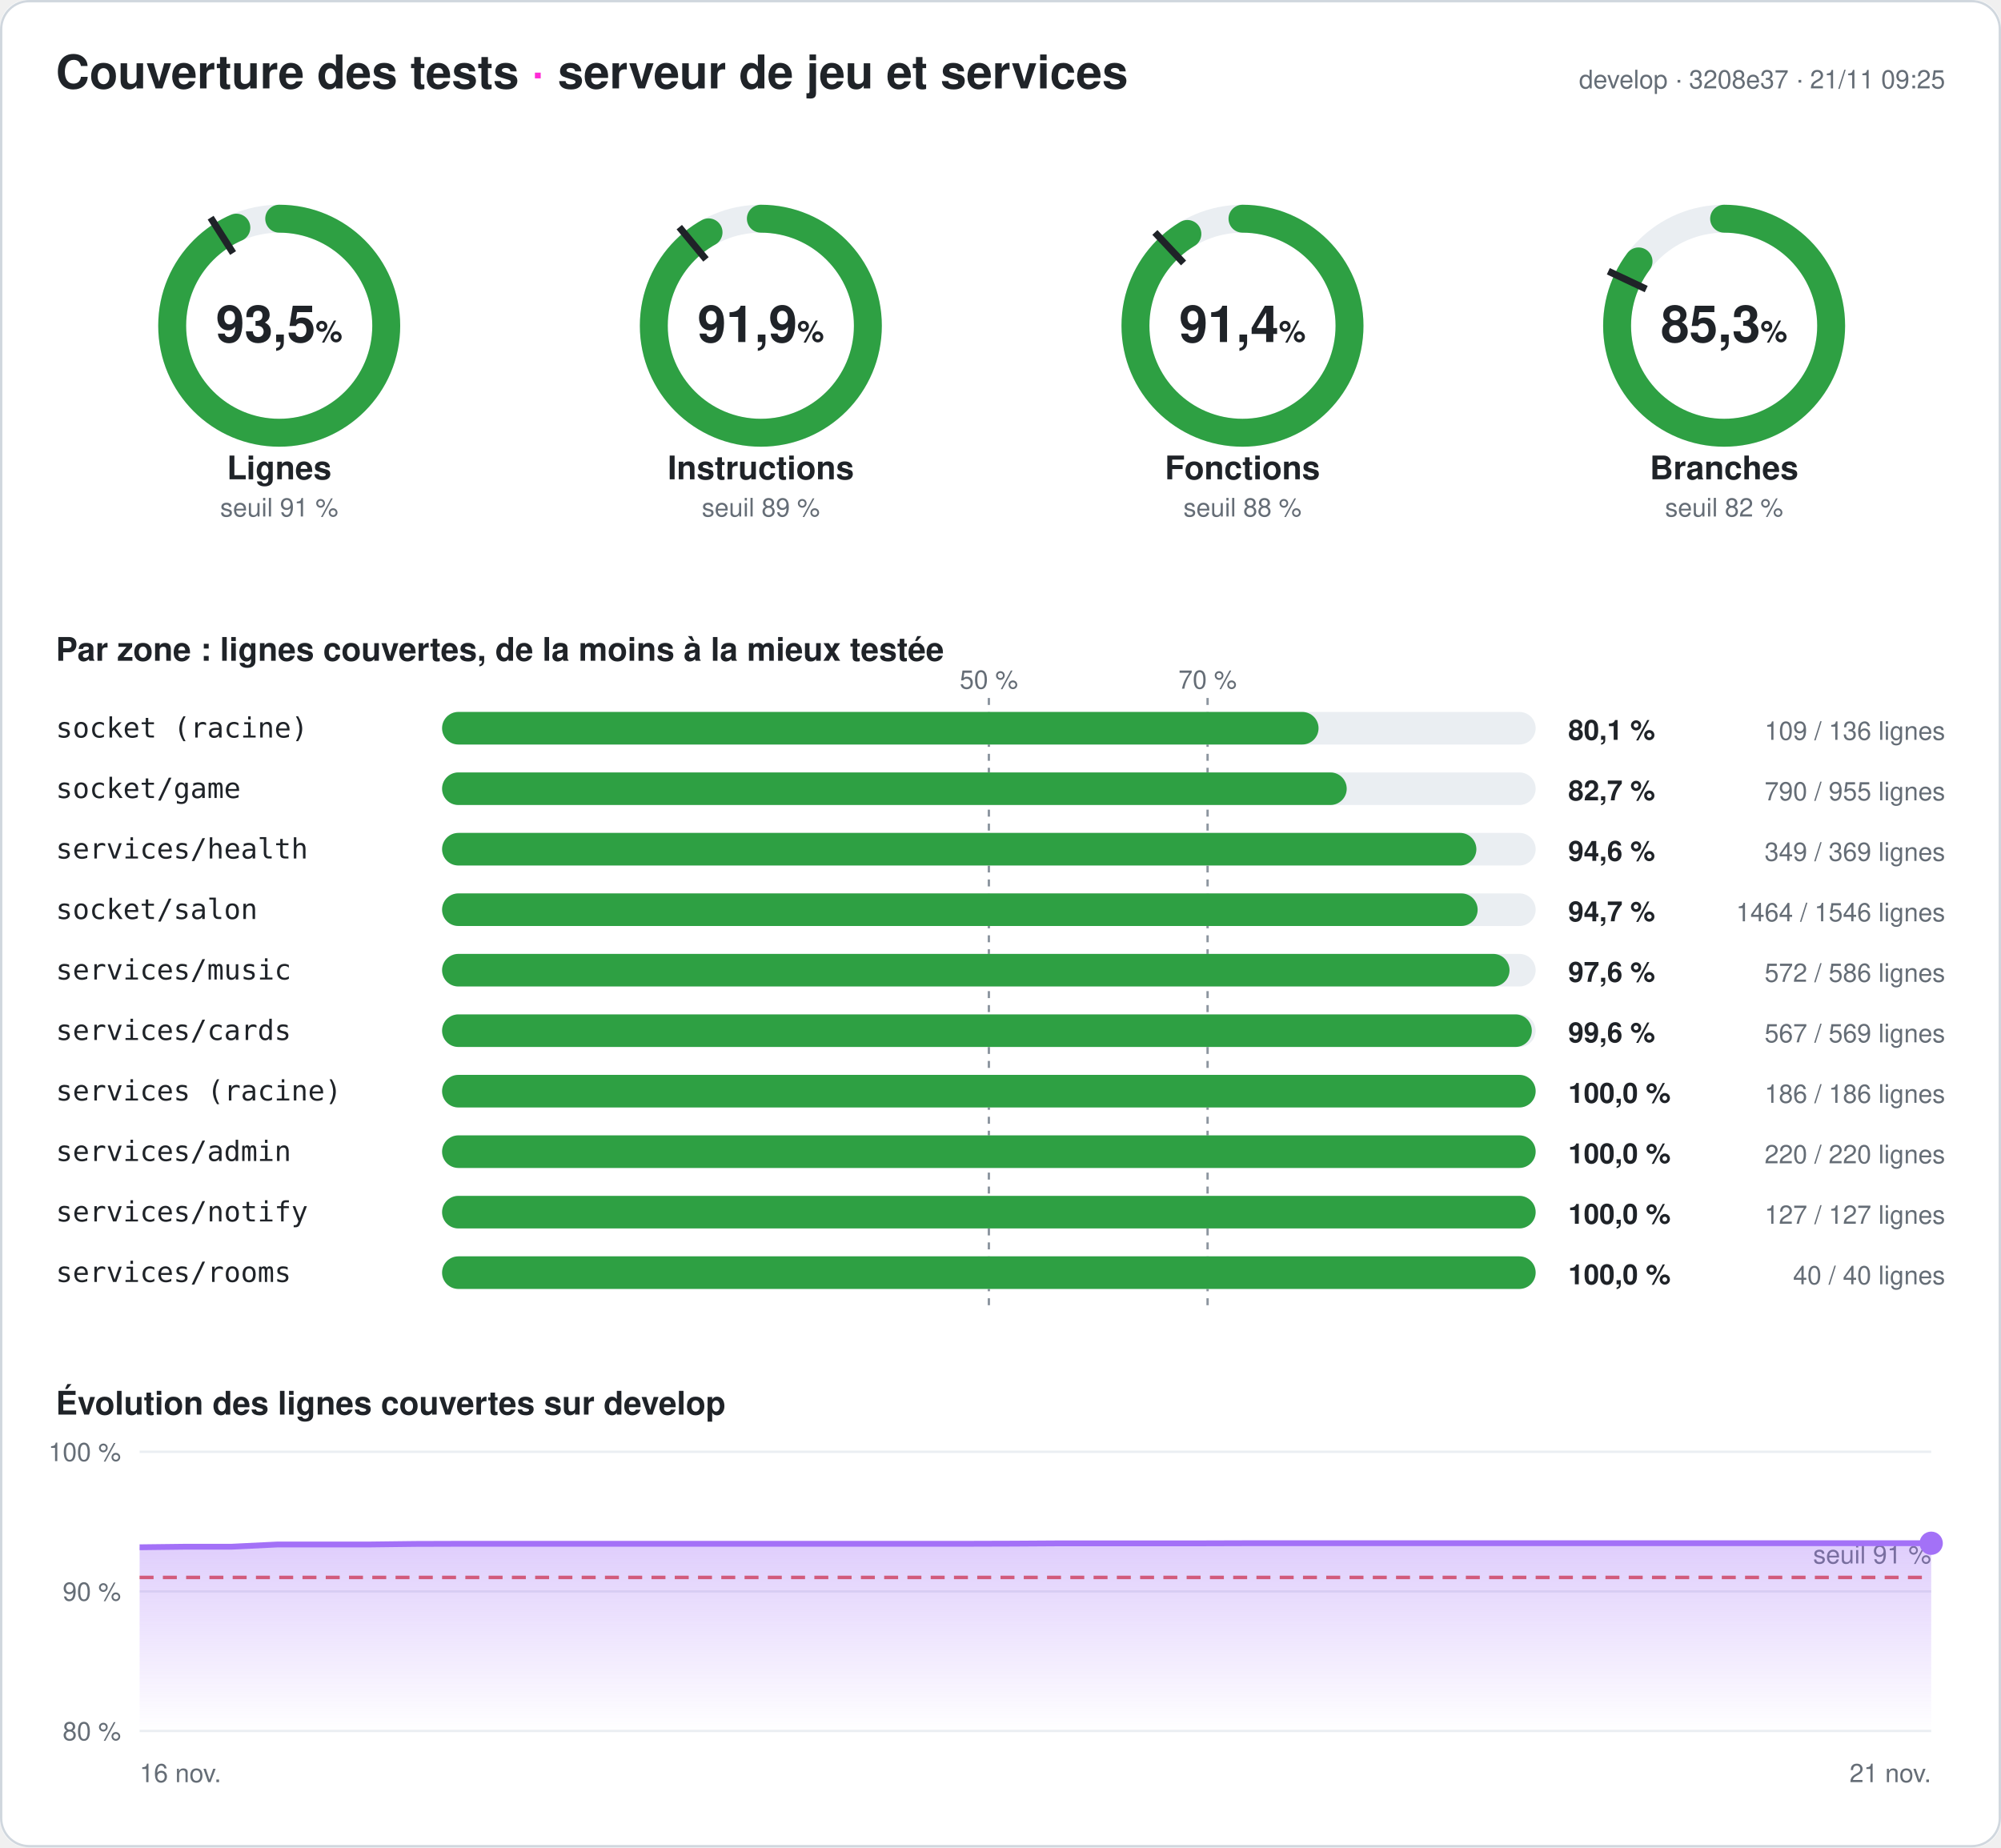
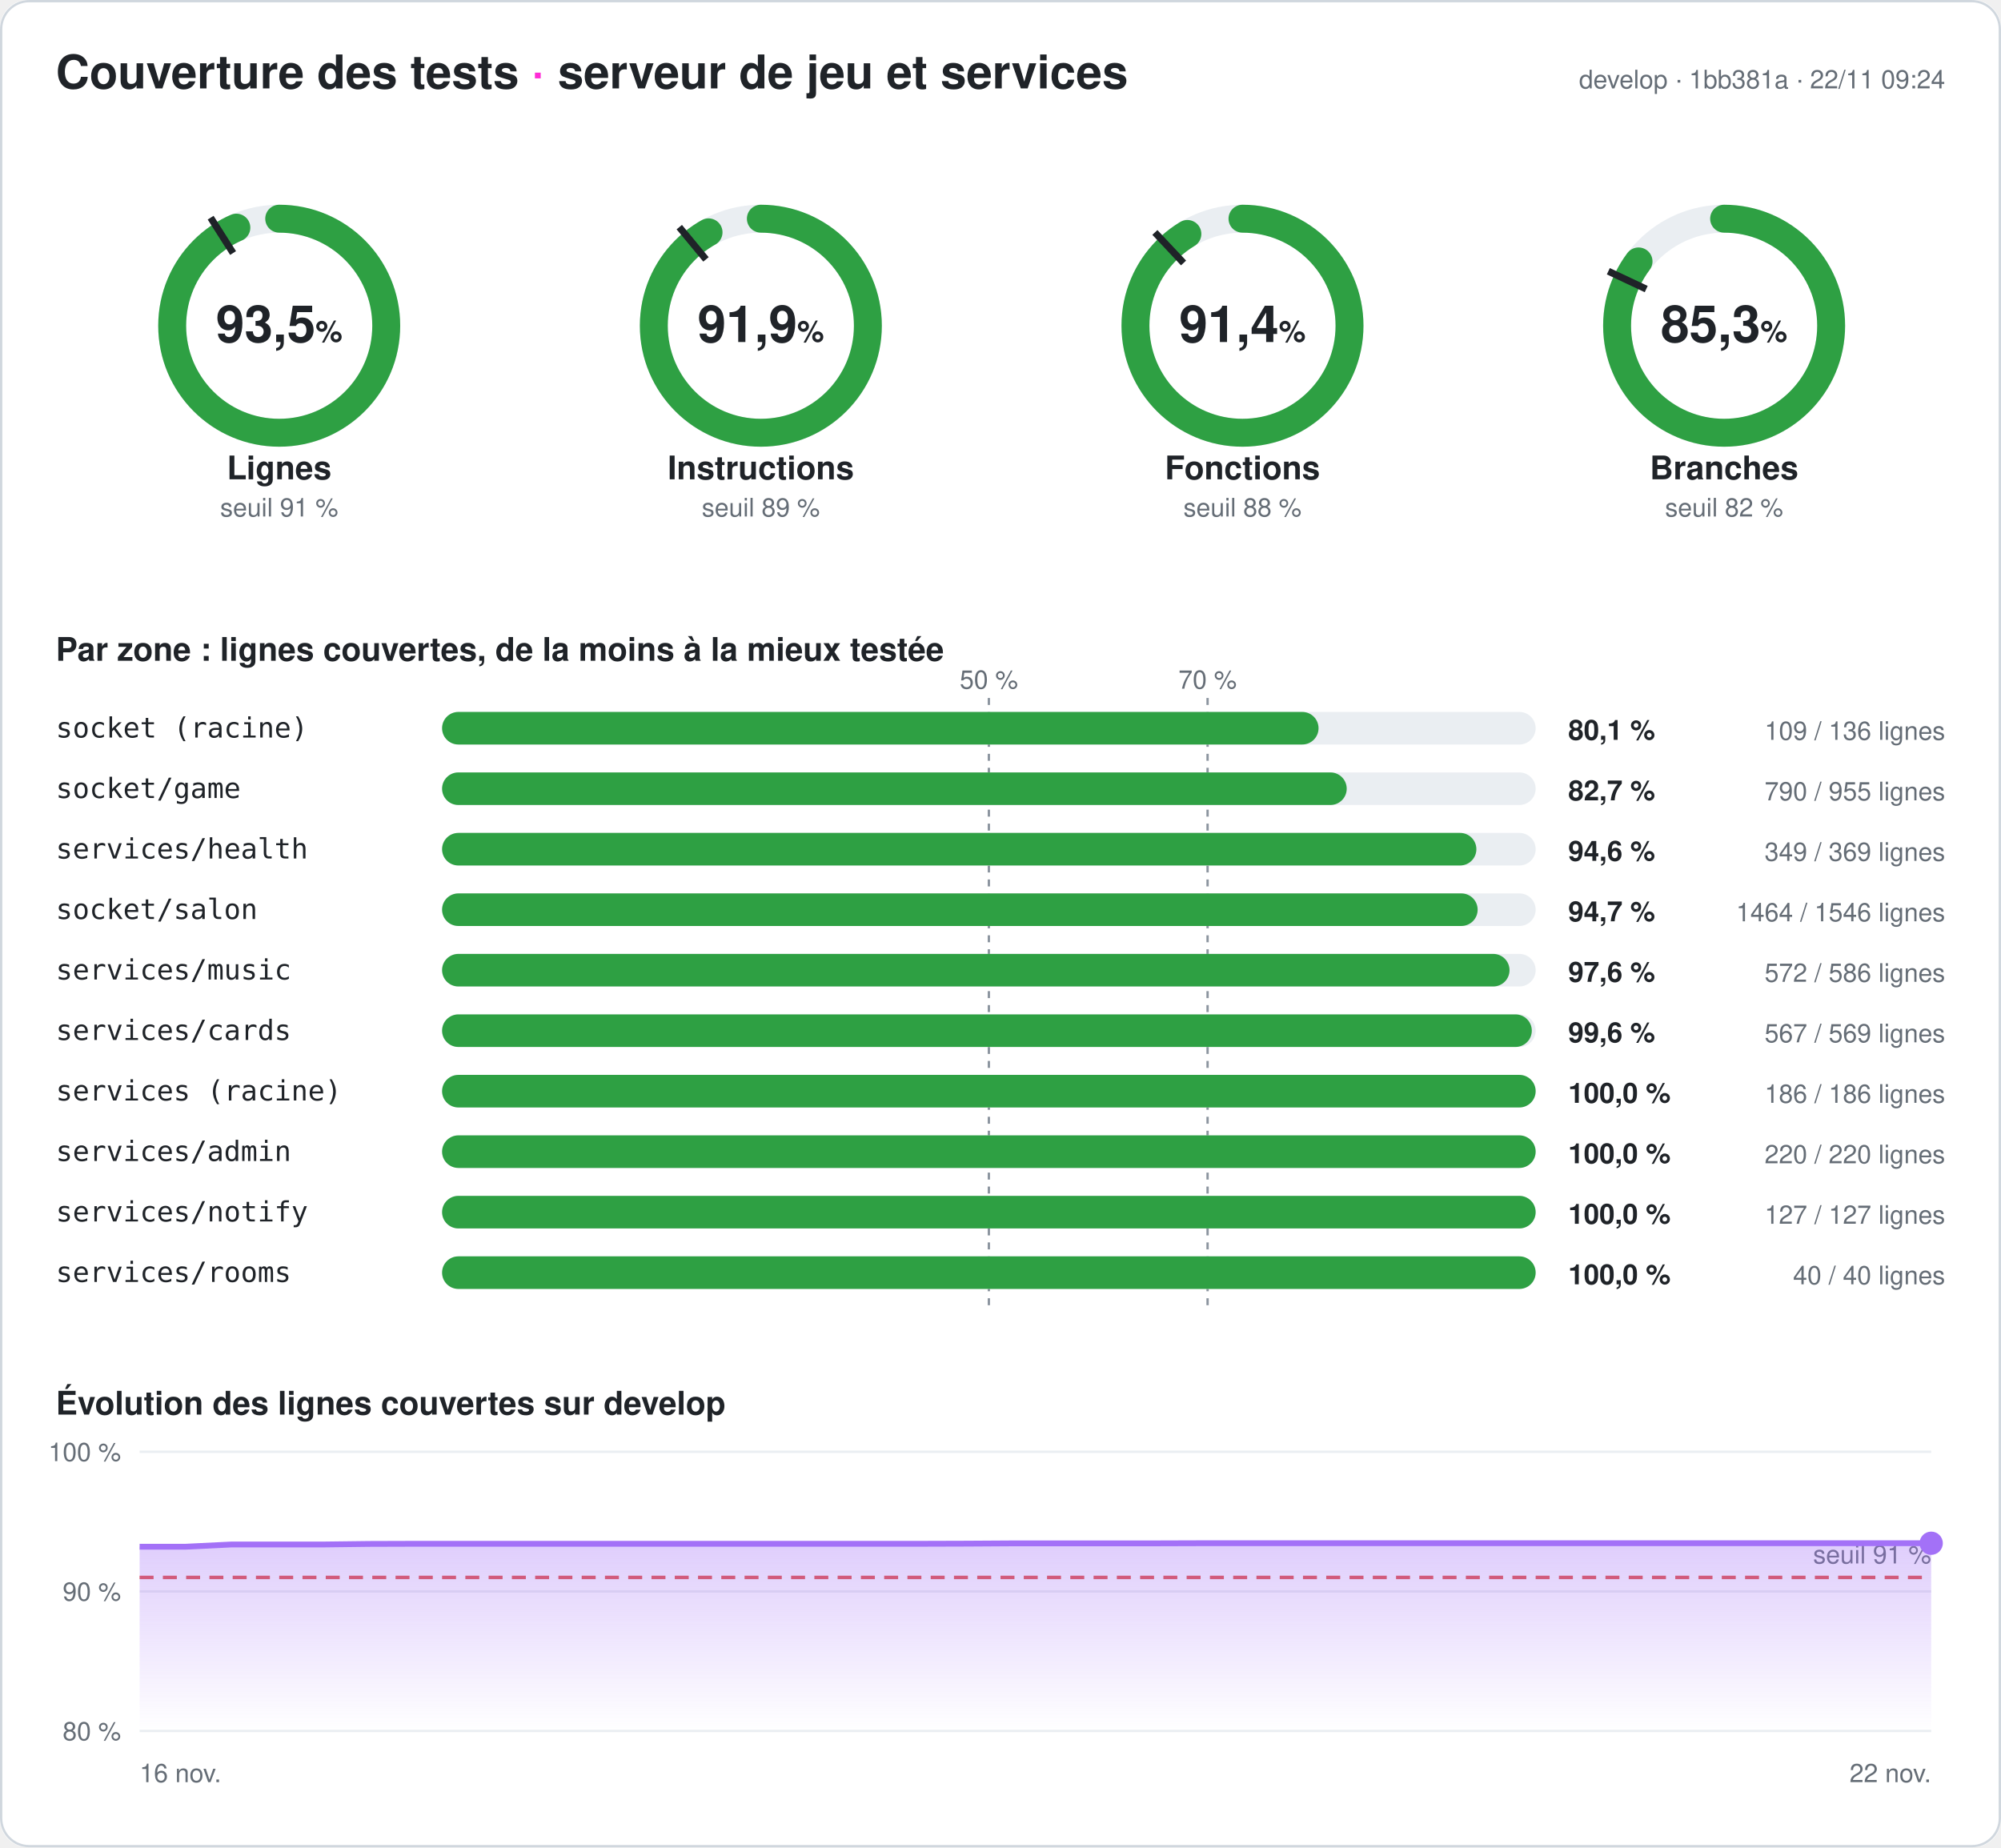
<svg xmlns="http://www.w3.org/2000/svg" width="860" height="794" viewBox="0 0 860 794" font-family="-apple-system,Segoe UI,Helvetica,Arial,sans-serif" role="img" aria-label="Couverture des tests du serveur : 93,5 % des lignes">
  <style>
.fond{fill:#ffffff}.titre{fill:#1f2328;font-size:20px;font-weight:700}.titre2{fill:#1f2328;font-size:14px;font-weight:600}
.valeur{fill:#1f2328;font-size:22px;font-weight:700}.unite{font-size:13px;font-weight:600}.nom{fill:#1f2328;font-size:14px;font-weight:600}
.petit{fill:#656d76;font-size:11px}.zone{fill:#1f2328;font-size:12px;font-family:ui-monospace,Consolas,monospace}
.chiffre{fill:#1f2328;font-size:12px;font-weight:700}.piste{stroke:#eaeef2}.piste-plein{fill:#eaeef2}.trait{stroke:#1f2328}
.repere{stroke:#8c959f;stroke-dasharray:3 3}.grille{stroke:#eaeef2}.bord{fill:none;stroke:#d0d7de}
@media (prefers-color-scheme: dark){.fond{fill:#0d1117}.titre,.titre2,.valeur,.nom,.zone,.chiffre{fill:#e6edf3}.petit{fill:#8d96a0}
.piste{stroke:#21262d}.piste-plein{fill:#21262d}.trait{stroke:#e6edf3}.repere{stroke:#6e7681}.grille{stroke:#21262d}.bord{stroke:#30363d}}
</style>
  <defs>
    <linearGradient id="degrade" x1="0" y1="0" x2="0" y2="1">
      <stop offset="0" stop-color="#a371f7" stop-opacity=".35" />
      <stop offset="1" stop-color="#a371f7" stop-opacity="0" />
    </linearGradient>
  </defs>
  <rect width="860" height="794" rx="12" class="fond" />
  <rect x=".5" y=".5" width="859" height="793" rx="12" class="bord" />
  <text x="24" y="38" class="titre">Couverture des tests <tspan fill="#ff2bd6">·</tspan> serveur de jeu et services</text>
-   <text x="836" y="38" class="petit" text-anchor="end">develop · 3208e37 · 21/11 09:25</text>
+   <text x="836" y="38" class="petit" text-anchor="end">develop · 1bb381a · 22/11 09:24</text>
  <g>
    <circle cx="120" cy="140" r="46" class="piste" stroke-width="12" fill="none" />
    <circle cx="120" cy="140" r="46" stroke="#2ea043" stroke-width="12" fill="none" stroke-linecap="round" stroke-dasharray="270.095 289.027" transform="rotate(-90 120 140)" />
    <polyline points="100.174,108.76 90.53,93.562" class="trait" stroke-width="3" />
    <text x="120" y="147" class="valeur" text-anchor="middle">93,5<tspan class="unite"> %</tspan>
    </text>
    <text x="120" y="206" class="nom" text-anchor="middle">Lignes</text>
    <text x="120" y="222" class="petit" text-anchor="middle">seuil 91 %</text>
  </g>
  <g>
    <circle cx="327" cy="140" r="46" class="piste" stroke-width="12" fill="none" />
    <circle cx="327" cy="140" r="46" stroke="#2ea043" stroke-width="12" fill="none" stroke-linecap="round" stroke-dasharray="265.558 289.027" transform="rotate(-90 327 140)" />
    <polyline points="303.415,111.491 291.942,97.622" class="trait" stroke-width="3" />
    <text x="327" y="147" class="valeur" text-anchor="middle">91,9<tspan class="unite"> %</tspan>
    </text>
    <text x="327" y="206" class="nom" text-anchor="middle">Instructions</text>
    <text x="327" y="222" class="petit" text-anchor="middle">seuil 89 %</text>
  </g>
  <g>
    <circle cx="534" cy="140" r="46" class="piste" stroke-width="12" fill="none" />
    <circle cx="534" cy="140" r="46" stroke="#2ea043" stroke-width="12" fill="none" stroke-linecap="round" stroke-dasharray="264.17 289.027" transform="rotate(-90 534 140)" />
    <polyline points="508.672,113.028 496.35,99.907" class="trait" stroke-width="3" />
    <text x="534" y="147" class="valeur" text-anchor="middle">91,4<tspan class="unite"> %</tspan>
    </text>
    <text x="534" y="206" class="nom" text-anchor="middle">Fonctions</text>
    <text x="534" y="222" class="petit" text-anchor="middle">seuil 88 %</text>
  </g>
  <g>
    <circle cx="741" cy="140" r="46" class="piste" stroke-width="12" fill="none" />
    <circle cx="741" cy="140" r="46" stroke="#2ea043" stroke-width="12" fill="none" stroke-linecap="round" stroke-dasharray="246.424 289.027" transform="rotate(-90 741 140)" />
    <polyline points="707.521,124.246 691.235,116.582" class="trait" stroke-width="3" />
    <text x="741" y="147" class="valeur" text-anchor="middle">85,3<tspan class="unite"> %</tspan>
    </text>
    <text x="741" y="206" class="nom" text-anchor="middle">Branches</text>
    <text x="741" y="222" class="petit" text-anchor="middle">seuil 82 %</text>
  </g>
  <text x="24" y="284" class="titre2">Par zone : lignes couvertes, de la moins à la mieux testée</text>
  <line x1="425" x2="425" y1="300" y2="564" class="repere" />
  <text x="425" y="296" class="petit" text-anchor="middle">50 %</text>
  <line x1="519" x2="519" y1="300" y2="564" class="repere" />
  <text x="519" y="296" class="petit" text-anchor="middle">70 %</text>
  <text x="24" y="317" class="zone">socket (racine)</text>
  <rect x="190" y="306" width="470" height="14" rx="7" class="piste-plein" />
  <rect x="190" y="306" width="376.691" height="14" rx="7" fill="#2ea043" />
  <text x="674" y="318" class="chiffre">80,1 %</text>
  <text x="836" y="318" class="petit" text-anchor="end">109 / 136 lignes</text>
  <text x="24" y="343" class="zone">socket/game</text>
  <rect x="190" y="332" width="470" height="14" rx="7" class="piste-plein" />
  <rect x="190" y="332" width="388.796" height="14" rx="7" fill="#2ea043" />
  <text x="674" y="344" class="chiffre">82,7 %</text>
  <text x="836" y="344" class="petit" text-anchor="end">790 / 955 lignes</text>
  <text x="24" y="369" class="zone">services/health</text>
  <rect x="190" y="358" width="470" height="14" rx="7" class="piste-plein" />
  <rect x="190" y="358" width="444.526" height="14" rx="7" fill="#2ea043" />
  <text x="674" y="370" class="chiffre">94,6 %</text>
  <text x="836" y="370" class="petit" text-anchor="end">349 / 369 lignes</text>
  <text x="24" y="395" class="zone">socket/salon</text>
  <rect x="190" y="384" width="470" height="14" rx="7" class="piste-plein" />
  <rect x="190" y="384" width="445.071" height="14" rx="7" fill="#2ea043" />
  <text x="674" y="396" class="chiffre">94,7 %</text>
  <text x="836" y="396" class="petit" text-anchor="end">1464 / 1546 lignes</text>
  <text x="24" y="421" class="zone">services/music</text>
  <rect x="190" y="410" width="470" height="14" rx="7" class="piste-plein" />
  <rect x="190" y="410" width="458.771" height="14" rx="7" fill="#2ea043" />
  <text x="674" y="422" class="chiffre">97,6 %</text>
  <text x="836" y="422" class="petit" text-anchor="end">572 / 586 lignes</text>
  <text x="24" y="447" class="zone">services/cards</text>
  <rect x="190" y="436" width="470" height="14" rx="7" class="piste-plein" />
  <rect x="190" y="436" width="468.348" height="14" rx="7" fill="#2ea043" />
  <text x="674" y="448" class="chiffre">99,6 %</text>
  <text x="836" y="448" class="petit" text-anchor="end">567 / 569 lignes</text>
  <text x="24" y="473" class="zone">services (racine)</text>
  <rect x="190" y="462" width="470" height="14" rx="7" class="piste-plein" />
  <rect x="190" y="462" width="470" height="14" rx="7" fill="#2ea043" />
  <text x="674" y="474" class="chiffre">100,0 %</text>
  <text x="836" y="474" class="petit" text-anchor="end">186 / 186 lignes</text>
  <text x="24" y="499" class="zone">services/admin</text>
  <rect x="190" y="488" width="470" height="14" rx="7" class="piste-plein" />
  <rect x="190" y="488" width="470" height="14" rx="7" fill="#2ea043" />
  <text x="674" y="500" class="chiffre">100,0 %</text>
  <text x="836" y="500" class="petit" text-anchor="end">220 / 220 lignes</text>
  <text x="24" y="525" class="zone">services/notify</text>
  <rect x="190" y="514" width="470" height="14" rx="7" class="piste-plein" />
  <rect x="190" y="514" width="470" height="14" rx="7" fill="#2ea043" />
  <text x="674" y="526" class="chiffre">100,0 %</text>
  <text x="836" y="526" class="petit" text-anchor="end">127 / 127 lignes</text>
  <text x="24" y="551" class="zone">services/rooms</text>
  <rect x="190" y="540" width="470" height="14" rx="7" class="piste-plein" />
  <rect x="190" y="540" width="470" height="14" rx="7" fill="#2ea043" />
  <text x="674" y="552" class="chiffre">100,0 %</text>
  <text x="836" y="552" class="petit" text-anchor="end">40 / 40 lignes</text>
  <text x="24" y="608" class="titre2">Évolution des lignes couvertes sur develop</text>
  <line x1="60" x2="830" y1="744" y2="744" class="grille" />
  <text x="52" y="748" class="petit" text-anchor="end">80 %</text>
  <line x1="60" x2="830" y1="684" y2="684" class="grille" />
  <text x="52" y="688" class="petit" text-anchor="end">90 %</text>
  <line x1="60" x2="830" y1="624" y2="624" class="grille" />
  <text x="52" y="628" class="petit" text-anchor="end">100 %</text>
  <line x1="60" x2="830" y1="678" y2="678" stroke="#e5534b" stroke-dasharray="6 4" stroke-width="1.5" />
  <text x="830" y="672" class="petit" fill="#e5534b" text-anchor="end">seuil 91 %</text>
-   <polygon points="60,744 60,665.04 79.744,664.8 99.487,664.8 119.231,663.84 138.974,663.84 158.718,663.84 178.462,663.6 198.205,663.54 217.949,663.54 237.692,663.54 257.436,663.54 277.179,663.54 296.923,663.54 316.667,663.54 336.41,663.54 356.154,663.54 375.897,663.54 395.641,663.54 415.385,663.54 435.128,663.48 454.872,663.36 474.615,663.36 494.359,663.36 514.103,663.36 533.846,663.3 553.59,663.3 573.333,663.3 593.077,663.3 612.821,663.3 632.564,663.3 652.308,663.3 672.051,663.3 691.795,663.3 711.538,663.3 731.282,663.3 751.026,663.3 770.769,663.3 790.513,663.3 810.256,663.3 830,663.3 830,744" fill="url(#degrade)" />
-   <polyline points="60,665.04 79.744,664.8 99.487,664.8 119.231,663.84 138.974,663.84 158.718,663.84 178.462,663.6 198.205,663.54 217.949,663.54 237.692,663.54 257.436,663.54 277.179,663.54 296.923,663.54 316.667,663.54 336.41,663.54 356.154,663.54 375.897,663.54 395.641,663.54 415.385,663.54 435.128,663.48 454.872,663.36 474.615,663.36 494.359,663.36 514.103,663.36 533.846,663.3 553.59,663.3 573.333,663.3 593.077,663.3 612.821,663.3 632.564,663.3 652.308,663.3 672.051,663.3 691.795,663.3 711.538,663.3 731.282,663.3 751.026,663.3 770.769,663.3 790.513,663.3 810.256,663.3 830,663.3" fill="none" stroke="#a371f7" stroke-width="2.5" stroke-linejoin="round" />
+   <polygon points="60,744 60,664.8 79.744,664.8 99.487,663.84 119.231,663.84 138.974,663.84 158.718,663.6 178.462,663.54 198.205,663.54 217.949,663.54 237.692,663.54 257.436,663.54 277.179,663.54 296.923,663.54 316.667,663.54 336.41,663.54 356.154,663.54 375.897,663.54 395.641,663.54 415.385,663.48 435.128,663.36 454.872,663.36 474.615,663.36 494.359,663.36 514.103,663.3 533.846,663.3 553.59,663.3 573.333,663.3 593.077,663.3 612.821,663.3 632.564,663.3 652.308,663.3 672.051,663.3 691.795,663.3 711.538,663.3 731.282,663.3 751.026,663.3 770.769,663.3 790.513,663.3 810.256,663.3 830,663.3 830,744" fill="url(#degrade)" />
+   <polyline points="60,664.8 79.744,664.8 99.487,663.84 119.231,663.84 138.974,663.84 158.718,663.6 178.462,663.54 198.205,663.54 217.949,663.54 237.692,663.54 257.436,663.54 277.179,663.54 296.923,663.54 316.667,663.54 336.41,663.54 356.154,663.54 375.897,663.54 395.641,663.54 415.385,663.48 435.128,663.36 454.872,663.36 474.615,663.36 494.359,663.36 514.103,663.3 533.846,663.3 553.59,663.3 573.333,663.3 593.077,663.3 612.821,663.3 632.564,663.3 652.308,663.3 672.051,663.3 691.795,663.3 711.538,663.3 731.282,663.3 751.026,663.3 770.769,663.3 790.513,663.3 810.256,663.3 830,663.3" fill="none" stroke="#a371f7" stroke-width="2.5" stroke-linejoin="round" />
  <circle cx="830" cy="663.3" r="5" fill="#a371f7" />
  <text x="60" y="766" class="petit">16 nov.</text>
-   <text x="830" y="766" class="petit" text-anchor="end">21 nov.</text>
+   <text x="830" y="766" class="petit" text-anchor="end">22 nov.</text>
</svg>
